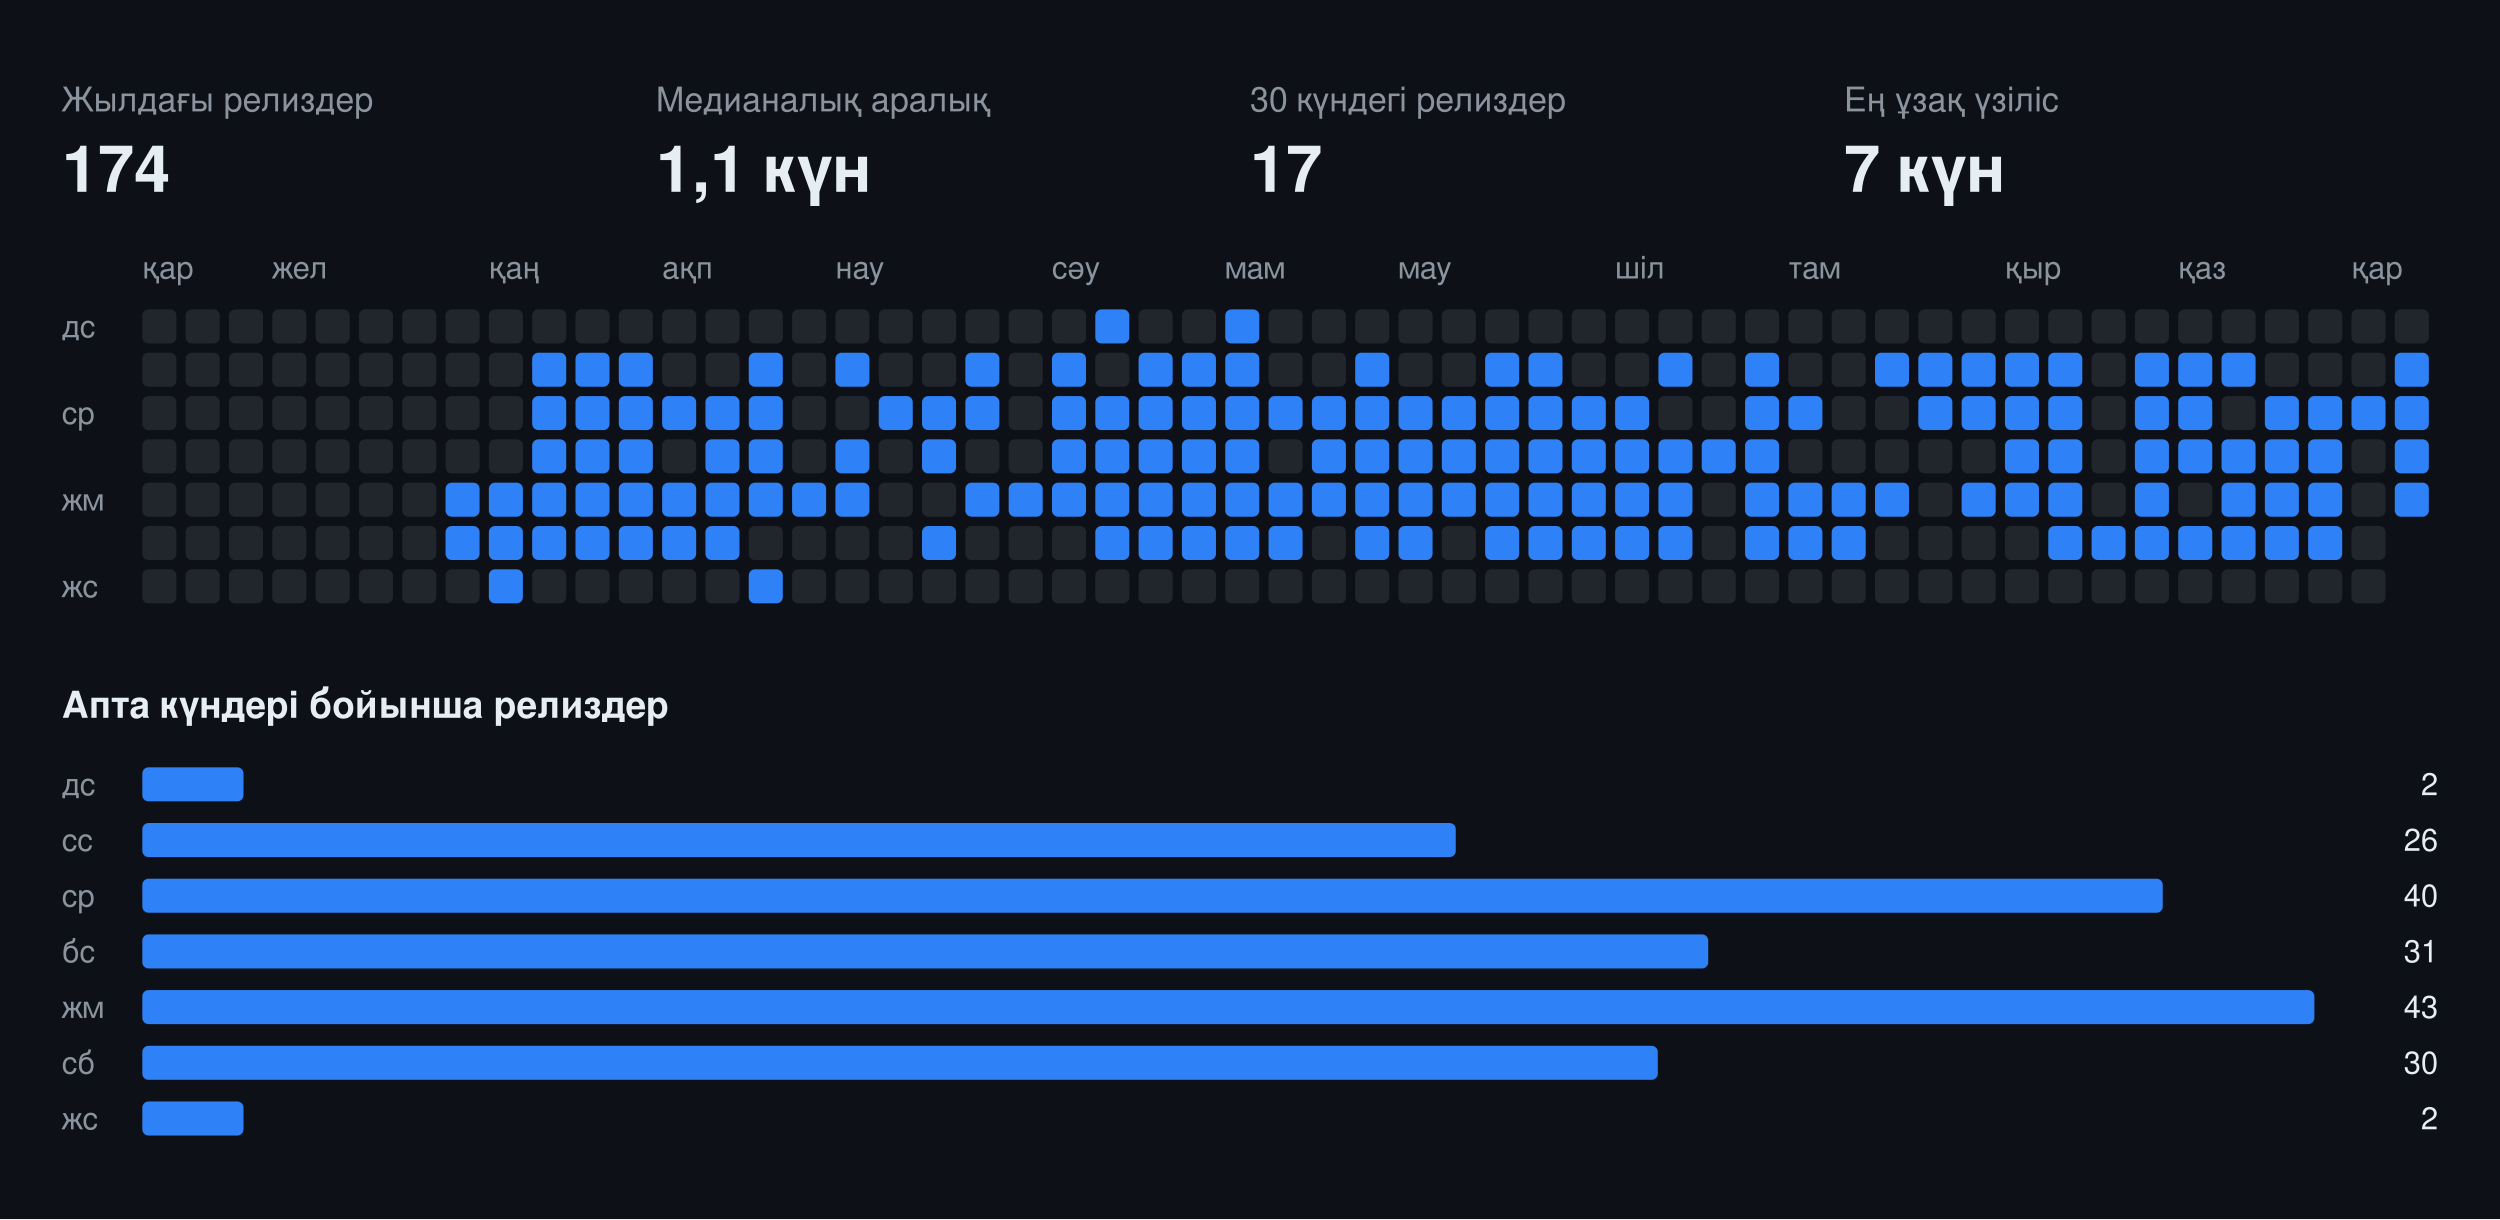
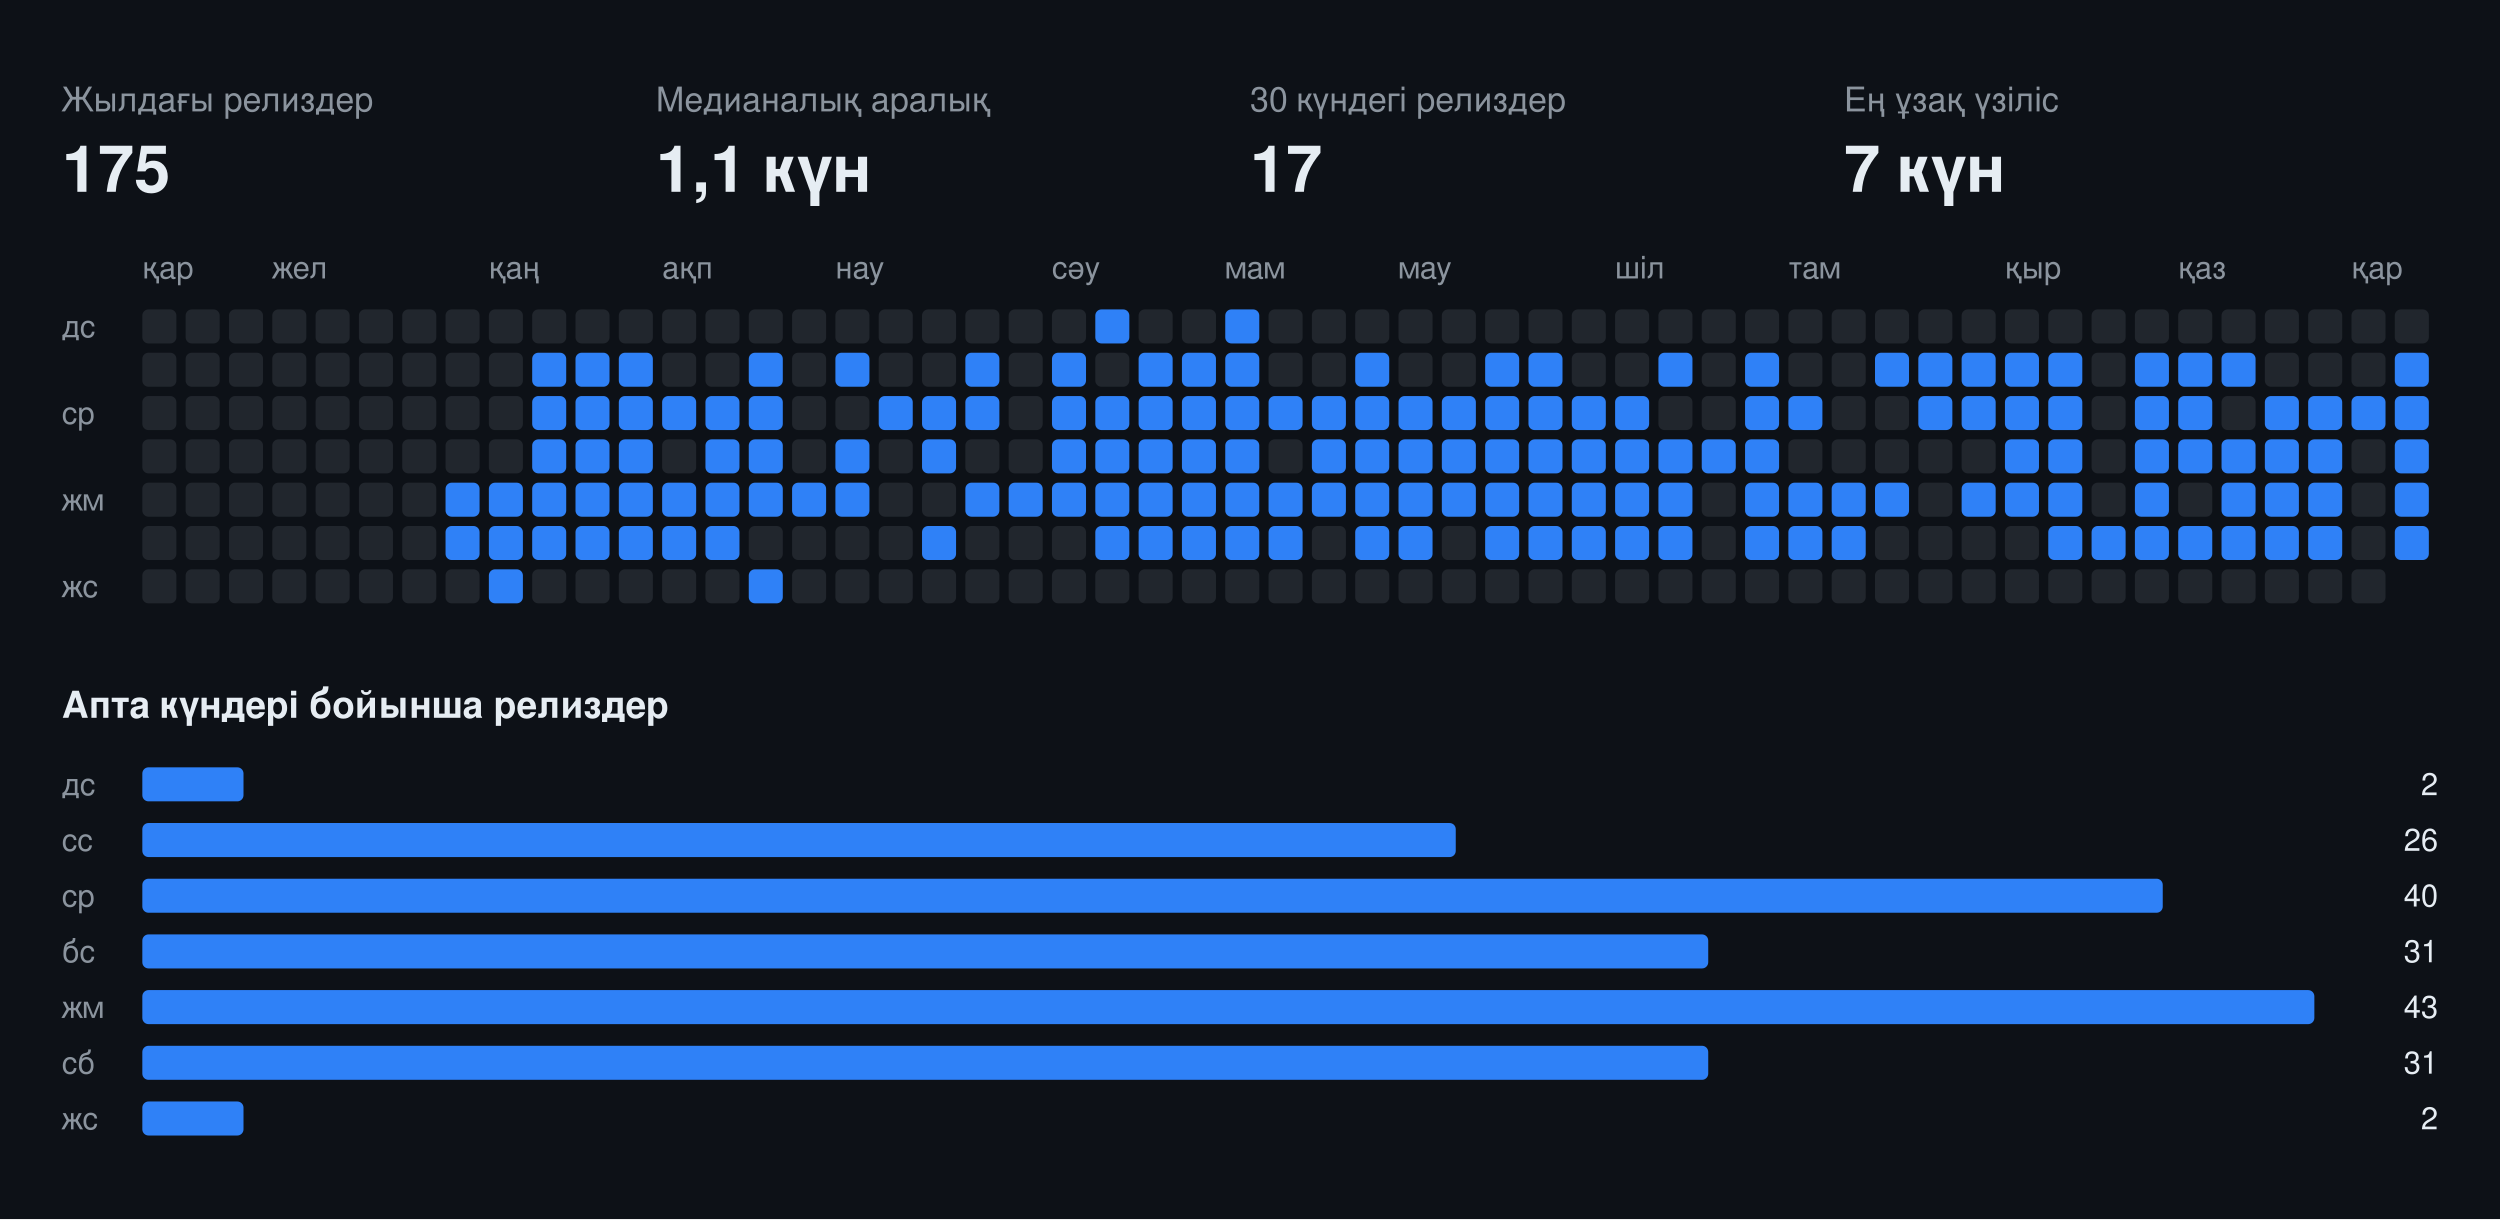
<svg xmlns="http://www.w3.org/2000/svg" width="808" height="394" viewBox="0 0 808 394" font-family="-apple-system,BlinkMacSystemFont,Segoe UI,Helvetica,Arial,sans-serif">
  <rect class="bg" width="808" height="394" fill="#0d1117" />
  <text x="20" y="36" fill="#8b949e" font-size="11">Жылдағы релиздер</text>
-   <text x="20" y="62" fill="#e6edf3" font-size="21" font-weight="700">174</text>
+   <text x="20" y="62" fill="#e6edf3" font-size="21" font-weight="700">175</text>
  <text x="212" y="36" fill="#8b949e" font-size="11">Медианалық аралық</text>
  <text x="212" y="62" fill="#e6edf3" font-size="21" font-weight="700">1,1 күн</text>
  <text x="404" y="36" fill="#8b949e" font-size="11">30 күндегі релиздер</text>
  <text x="404" y="62" fill="#e6edf3" font-size="21" font-weight="700">17</text>
  <text x="596" y="36" fill="#8b949e" font-size="11">Ең ұзақ үзіліс</text>
  <text x="596" y="62" fill="#e6edf3" font-size="21" font-weight="700">7 күн</text>
  <text x="46" y="90" fill="#8b949e" font-size="10">қар</text>
  <text x="88" y="90" fill="#8b949e" font-size="10">жел</text>
  <text x="158" y="90" fill="#8b949e" font-size="10">қаң</text>
  <text x="214" y="90" fill="#8b949e" font-size="10">ақп</text>
  <text x="270" y="90" fill="#8b949e" font-size="10">нау</text>
  <text x="340" y="90" fill="#8b949e" font-size="10">сәу</text>
  <text x="396" y="90" fill="#8b949e" font-size="10">мам</text>
  <text x="452" y="90" fill="#8b949e" font-size="10">мау</text>
  <text x="522" y="90" fill="#8b949e" font-size="10">шіл</text>
  <text x="578" y="90" fill="#8b949e" font-size="10">там</text>
  <text x="648" y="90" fill="#8b949e" font-size="10">қыр</text>
  <text x="704" y="90" fill="#8b949e" font-size="10">қаз</text>
  <text x="760" y="90" fill="#8b949e" font-size="10">қар</text>
  <text x="20" y="109" fill="#8b949e" font-size="10">дс</text>
  <text x="20" y="137" fill="#8b949e" font-size="10">ср</text>
  <text x="20" y="165" fill="#8b949e" font-size="10">жм</text>
  <text x="20" y="193" fill="#8b949e" font-size="10">жс</text>
  <rect class="off" x="46" y="100" width="11" height="11" rx="2" fill="#21262d" />
  <rect class="off" x="46" y="114" width="11" height="11" rx="2" fill="#21262d" />
  <rect class="off" x="46" y="128" width="11" height="11" rx="2" fill="#21262d" />
  <rect class="off" x="46" y="142" width="11" height="11" rx="2" fill="#21262d" />
  <rect class="off" x="46" y="156" width="11" height="11" rx="2" fill="#21262d" />
  <rect class="off" x="46" y="170" width="11" height="11" rx="2" fill="#21262d" />
  <rect class="off" x="46" y="184" width="11" height="11" rx="2" fill="#21262d" />
  <rect class="off" x="60" y="100" width="11" height="11" rx="2" fill="#21262d" />
  <rect class="off" x="60" y="114" width="11" height="11" rx="2" fill="#21262d" />
  <rect class="off" x="60" y="128" width="11" height="11" rx="2" fill="#21262d" />
  <rect class="off" x="60" y="142" width="11" height="11" rx="2" fill="#21262d" />
  <rect class="off" x="60" y="156" width="11" height="11" rx="2" fill="#21262d" />
  <rect class="off" x="60" y="170" width="11" height="11" rx="2" fill="#21262d" />
  <rect class="off" x="60" y="184" width="11" height="11" rx="2" fill="#21262d" />
  <rect class="off" x="74" y="100" width="11" height="11" rx="2" fill="#21262d" />
  <rect class="off" x="74" y="114" width="11" height="11" rx="2" fill="#21262d" />
  <rect class="off" x="74" y="128" width="11" height="11" rx="2" fill="#21262d" />
  <rect class="off" x="74" y="142" width="11" height="11" rx="2" fill="#21262d" />
  <rect class="off" x="74" y="156" width="11" height="11" rx="2" fill="#21262d" />
  <rect class="off" x="74" y="170" width="11" height="11" rx="2" fill="#21262d" />
  <rect class="off" x="74" y="184" width="11" height="11" rx="2" fill="#21262d" />
  <rect class="off" x="88" y="100" width="11" height="11" rx="2" fill="#21262d" />
  <rect class="off" x="88" y="114" width="11" height="11" rx="2" fill="#21262d" />
  <rect class="off" x="88" y="128" width="11" height="11" rx="2" fill="#21262d" />
  <rect class="off" x="88" y="142" width="11" height="11" rx="2" fill="#21262d" />
  <rect class="off" x="88" y="156" width="11" height="11" rx="2" fill="#21262d" />
  <rect class="off" x="88" y="170" width="11" height="11" rx="2" fill="#21262d" />
  <rect class="off" x="88" y="184" width="11" height="11" rx="2" fill="#21262d" />
  <rect class="off" x="102" y="100" width="11" height="11" rx="2" fill="#21262d" />
  <rect class="off" x="102" y="114" width="11" height="11" rx="2" fill="#21262d" />
  <rect class="off" x="102" y="128" width="11" height="11" rx="2" fill="#21262d" />
  <rect class="off" x="102" y="142" width="11" height="11" rx="2" fill="#21262d" />
  <rect class="off" x="102" y="156" width="11" height="11" rx="2" fill="#21262d" />
  <rect class="off" x="102" y="170" width="11" height="11" rx="2" fill="#21262d" />
  <rect class="off" x="102" y="184" width="11" height="11" rx="2" fill="#21262d" />
  <rect class="off" x="116" y="100" width="11" height="11" rx="2" fill="#21262d" />
  <rect class="off" x="116" y="114" width="11" height="11" rx="2" fill="#21262d" />
  <rect class="off" x="116" y="128" width="11" height="11" rx="2" fill="#21262d" />
  <rect class="off" x="116" y="142" width="11" height="11" rx="2" fill="#21262d" />
  <rect class="off" x="116" y="156" width="11" height="11" rx="2" fill="#21262d" />
  <rect class="off" x="116" y="170" width="11" height="11" rx="2" fill="#21262d" />
  <rect class="off" x="116" y="184" width="11" height="11" rx="2" fill="#21262d" />
  <rect class="off" x="130" y="100" width="11" height="11" rx="2" fill="#21262d" />
  <rect class="off" x="130" y="114" width="11" height="11" rx="2" fill="#21262d" />
  <rect class="off" x="130" y="128" width="11" height="11" rx="2" fill="#21262d" />
  <rect class="off" x="130" y="142" width="11" height="11" rx="2" fill="#21262d" />
  <rect class="off" x="130" y="156" width="11" height="11" rx="2" fill="#21262d" />
  <rect class="off" x="130" y="170" width="11" height="11" rx="2" fill="#21262d" />
  <rect class="off" x="130" y="184" width="11" height="11" rx="2" fill="#21262d" />
  <rect class="off" x="144" y="100" width="11" height="11" rx="2" fill="#21262d" />
  <rect class="off" x="144" y="114" width="11" height="11" rx="2" fill="#21262d" />
  <rect class="off" x="144" y="128" width="11" height="11" rx="2" fill="#21262d" />
  <rect class="off" x="144" y="142" width="11" height="11" rx="2" fill="#21262d" />
  <rect class="on" x="144" y="156" width="11" height="11" rx="2" fill="#2f81f7" />
  <rect class="on" x="144" y="170" width="11" height="11" rx="2" fill="#2f81f7" />
  <rect class="off" x="144" y="184" width="11" height="11" rx="2" fill="#21262d" />
  <rect class="off" x="158" y="100" width="11" height="11" rx="2" fill="#21262d" />
  <rect class="off" x="158" y="114" width="11" height="11" rx="2" fill="#21262d" />
  <rect class="off" x="158" y="128" width="11" height="11" rx="2" fill="#21262d" />
  <rect class="off" x="158" y="142" width="11" height="11" rx="2" fill="#21262d" />
  <rect class="on" x="158" y="156" width="11" height="11" rx="2" fill="#2f81f7" />
  <rect class="on" x="158" y="170" width="11" height="11" rx="2" fill="#2f81f7" />
  <rect class="on" x="158" y="184" width="11" height="11" rx="2" fill="#2f81f7" />
  <rect class="off" x="172" y="100" width="11" height="11" rx="2" fill="#21262d" />
  <rect class="on" x="172" y="114" width="11" height="11" rx="2" fill="#2f81f7" />
  <rect class="on" x="172" y="128" width="11" height="11" rx="2" fill="#2f81f7" />
  <rect class="on" x="172" y="142" width="11" height="11" rx="2" fill="#2f81f7" />
  <rect class="on" x="172" y="156" width="11" height="11" rx="2" fill="#2f81f7" />
  <rect class="on" x="172" y="170" width="11" height="11" rx="2" fill="#2f81f7" />
  <rect class="off" x="172" y="184" width="11" height="11" rx="2" fill="#21262d" />
  <rect class="off" x="186" y="100" width="11" height="11" rx="2" fill="#21262d" />
  <rect class="on" x="186" y="114" width="11" height="11" rx="2" fill="#2f81f7" />
  <rect class="on" x="186" y="128" width="11" height="11" rx="2" fill="#2f81f7" />
  <rect class="on" x="186" y="142" width="11" height="11" rx="2" fill="#2f81f7" />
  <rect class="on" x="186" y="156" width="11" height="11" rx="2" fill="#2f81f7" />
  <rect class="on" x="186" y="170" width="11" height="11" rx="2" fill="#2f81f7" />
  <rect class="off" x="186" y="184" width="11" height="11" rx="2" fill="#21262d" />
  <rect class="off" x="200" y="100" width="11" height="11" rx="2" fill="#21262d" />
  <rect class="on" x="200" y="114" width="11" height="11" rx="2" fill="#2f81f7" />
  <rect class="on" x="200" y="128" width="11" height="11" rx="2" fill="#2f81f7" />
  <rect class="on" x="200" y="142" width="11" height="11" rx="2" fill="#2f81f7" />
  <rect class="on" x="200" y="156" width="11" height="11" rx="2" fill="#2f81f7" />
  <rect class="on" x="200" y="170" width="11" height="11" rx="2" fill="#2f81f7" />
  <rect class="off" x="200" y="184" width="11" height="11" rx="2" fill="#21262d" />
  <rect class="off" x="214" y="100" width="11" height="11" rx="2" fill="#21262d" />
  <rect class="off" x="214" y="114" width="11" height="11" rx="2" fill="#21262d" />
  <rect class="on" x="214" y="128" width="11" height="11" rx="2" fill="#2f81f7" />
  <rect class="off" x="214" y="142" width="11" height="11" rx="2" fill="#21262d" />
  <rect class="on" x="214" y="156" width="11" height="11" rx="2" fill="#2f81f7" />
  <rect class="on" x="214" y="170" width="11" height="11" rx="2" fill="#2f81f7" />
  <rect class="off" x="214" y="184" width="11" height="11" rx="2" fill="#21262d" />
  <rect class="off" x="228" y="100" width="11" height="11" rx="2" fill="#21262d" />
  <rect class="off" x="228" y="114" width="11" height="11" rx="2" fill="#21262d" />
  <rect class="on" x="228" y="128" width="11" height="11" rx="2" fill="#2f81f7" />
  <rect class="on" x="228" y="142" width="11" height="11" rx="2" fill="#2f81f7" />
  <rect class="on" x="228" y="156" width="11" height="11" rx="2" fill="#2f81f7" />
  <rect class="on" x="228" y="170" width="11" height="11" rx="2" fill="#2f81f7" />
  <rect class="off" x="228" y="184" width="11" height="11" rx="2" fill="#21262d" />
  <rect class="off" x="242" y="100" width="11" height="11" rx="2" fill="#21262d" />
  <rect class="on" x="242" y="114" width="11" height="11" rx="2" fill="#2f81f7" />
  <rect class="on" x="242" y="128" width="11" height="11" rx="2" fill="#2f81f7" />
  <rect class="on" x="242" y="142" width="11" height="11" rx="2" fill="#2f81f7" />
  <rect class="on" x="242" y="156" width="11" height="11" rx="2" fill="#2f81f7" />
  <rect class="off" x="242" y="170" width="11" height="11" rx="2" fill="#21262d" />
  <rect class="on" x="242" y="184" width="11" height="11" rx="2" fill="#2f81f7" />
  <rect class="off" x="256" y="100" width="11" height="11" rx="2" fill="#21262d" />
  <rect class="off" x="256" y="114" width="11" height="11" rx="2" fill="#21262d" />
  <rect class="off" x="256" y="128" width="11" height="11" rx="2" fill="#21262d" />
  <rect class="off" x="256" y="142" width="11" height="11" rx="2" fill="#21262d" />
  <rect class="on" x="256" y="156" width="11" height="11" rx="2" fill="#2f81f7" />
  <rect class="off" x="256" y="170" width="11" height="11" rx="2" fill="#21262d" />
  <rect class="off" x="256" y="184" width="11" height="11" rx="2" fill="#21262d" />
  <rect class="off" x="270" y="100" width="11" height="11" rx="2" fill="#21262d" />
  <rect class="on" x="270" y="114" width="11" height="11" rx="2" fill="#2f81f7" />
  <rect class="off" x="270" y="128" width="11" height="11" rx="2" fill="#21262d" />
  <rect class="on" x="270" y="142" width="11" height="11" rx="2" fill="#2f81f7" />
  <rect class="on" x="270" y="156" width="11" height="11" rx="2" fill="#2f81f7" />
  <rect class="off" x="270" y="170" width="11" height="11" rx="2" fill="#21262d" />
  <rect class="off" x="270" y="184" width="11" height="11" rx="2" fill="#21262d" />
  <rect class="off" x="284" y="100" width="11" height="11" rx="2" fill="#21262d" />
  <rect class="off" x="284" y="114" width="11" height="11" rx="2" fill="#21262d" />
  <rect class="on" x="284" y="128" width="11" height="11" rx="2" fill="#2f81f7" />
  <rect class="off" x="284" y="142" width="11" height="11" rx="2" fill="#21262d" />
  <rect class="off" x="284" y="156" width="11" height="11" rx="2" fill="#21262d" />
  <rect class="off" x="284" y="170" width="11" height="11" rx="2" fill="#21262d" />
  <rect class="off" x="284" y="184" width="11" height="11" rx="2" fill="#21262d" />
  <rect class="off" x="298" y="100" width="11" height="11" rx="2" fill="#21262d" />
  <rect class="off" x="298" y="114" width="11" height="11" rx="2" fill="#21262d" />
  <rect class="on" x="298" y="128" width="11" height="11" rx="2" fill="#2f81f7" />
  <rect class="on" x="298" y="142" width="11" height="11" rx="2" fill="#2f81f7" />
  <rect class="off" x="298" y="156" width="11" height="11" rx="2" fill="#21262d" />
  <rect class="on" x="298" y="170" width="11" height="11" rx="2" fill="#2f81f7" />
  <rect class="off" x="298" y="184" width="11" height="11" rx="2" fill="#21262d" />
  <rect class="off" x="312" y="100" width="11" height="11" rx="2" fill="#21262d" />
  <rect class="on" x="312" y="114" width="11" height="11" rx="2" fill="#2f81f7" />
  <rect class="on" x="312" y="128" width="11" height="11" rx="2" fill="#2f81f7" />
  <rect class="off" x="312" y="142" width="11" height="11" rx="2" fill="#21262d" />
  <rect class="on" x="312" y="156" width="11" height="11" rx="2" fill="#2f81f7" />
  <rect class="off" x="312" y="170" width="11" height="11" rx="2" fill="#21262d" />
  <rect class="off" x="312" y="184" width="11" height="11" rx="2" fill="#21262d" />
  <rect class="off" x="326" y="100" width="11" height="11" rx="2" fill="#21262d" />
  <rect class="off" x="326" y="114" width="11" height="11" rx="2" fill="#21262d" />
  <rect class="off" x="326" y="128" width="11" height="11" rx="2" fill="#21262d" />
  <rect class="off" x="326" y="142" width="11" height="11" rx="2" fill="#21262d" />
  <rect class="on" x="326" y="156" width="11" height="11" rx="2" fill="#2f81f7" />
  <rect class="off" x="326" y="170" width="11" height="11" rx="2" fill="#21262d" />
  <rect class="off" x="326" y="184" width="11" height="11" rx="2" fill="#21262d" />
  <rect class="off" x="340" y="100" width="11" height="11" rx="2" fill="#21262d" />
  <rect class="on" x="340" y="114" width="11" height="11" rx="2" fill="#2f81f7" />
  <rect class="on" x="340" y="128" width="11" height="11" rx="2" fill="#2f81f7" />
  <rect class="on" x="340" y="142" width="11" height="11" rx="2" fill="#2f81f7" />
  <rect class="on" x="340" y="156" width="11" height="11" rx="2" fill="#2f81f7" />
  <rect class="off" x="340" y="170" width="11" height="11" rx="2" fill="#21262d" />
  <rect class="off" x="340" y="184" width="11" height="11" rx="2" fill="#21262d" />
  <rect class="on" x="354" y="100" width="11" height="11" rx="2" fill="#2f81f7" />
  <rect class="off" x="354" y="114" width="11" height="11" rx="2" fill="#21262d" />
  <rect class="on" x="354" y="128" width="11" height="11" rx="2" fill="#2f81f7" />
  <rect class="on" x="354" y="142" width="11" height="11" rx="2" fill="#2f81f7" />
  <rect class="on" x="354" y="156" width="11" height="11" rx="2" fill="#2f81f7" />
  <rect class="on" x="354" y="170" width="11" height="11" rx="2" fill="#2f81f7" />
  <rect class="off" x="354" y="184" width="11" height="11" rx="2" fill="#21262d" />
  <rect class="off" x="368" y="100" width="11" height="11" rx="2" fill="#21262d" />
  <rect class="on" x="368" y="114" width="11" height="11" rx="2" fill="#2f81f7" />
  <rect class="on" x="368" y="128" width="11" height="11" rx="2" fill="#2f81f7" />
  <rect class="on" x="368" y="142" width="11" height="11" rx="2" fill="#2f81f7" />
  <rect class="on" x="368" y="156" width="11" height="11" rx="2" fill="#2f81f7" />
  <rect class="on" x="368" y="170" width="11" height="11" rx="2" fill="#2f81f7" />
  <rect class="off" x="368" y="184" width="11" height="11" rx="2" fill="#21262d" />
  <rect class="off" x="382" y="100" width="11" height="11" rx="2" fill="#21262d" />
  <rect class="on" x="382" y="114" width="11" height="11" rx="2" fill="#2f81f7" />
  <rect class="on" x="382" y="128" width="11" height="11" rx="2" fill="#2f81f7" />
  <rect class="on" x="382" y="142" width="11" height="11" rx="2" fill="#2f81f7" />
  <rect class="on" x="382" y="156" width="11" height="11" rx="2" fill="#2f81f7" />
  <rect class="on" x="382" y="170" width="11" height="11" rx="2" fill="#2f81f7" />
  <rect class="off" x="382" y="184" width="11" height="11" rx="2" fill="#21262d" />
  <rect class="on" x="396" y="100" width="11" height="11" rx="2" fill="#2f81f7" />
  <rect class="on" x="396" y="114" width="11" height="11" rx="2" fill="#2f81f7" />
  <rect class="on" x="396" y="128" width="11" height="11" rx="2" fill="#2f81f7" />
  <rect class="on" x="396" y="142" width="11" height="11" rx="2" fill="#2f81f7" />
  <rect class="on" x="396" y="156" width="11" height="11" rx="2" fill="#2f81f7" />
  <rect class="on" x="396" y="170" width="11" height="11" rx="2" fill="#2f81f7" />
  <rect class="off" x="396" y="184" width="11" height="11" rx="2" fill="#21262d" />
  <rect class="off" x="410" y="100" width="11" height="11" rx="2" fill="#21262d" />
  <rect class="off" x="410" y="114" width="11" height="11" rx="2" fill="#21262d" />
  <rect class="on" x="410" y="128" width="11" height="11" rx="2" fill="#2f81f7" />
  <rect class="off" x="410" y="142" width="11" height="11" rx="2" fill="#21262d" />
  <rect class="on" x="410" y="156" width="11" height="11" rx="2" fill="#2f81f7" />
  <rect class="on" x="410" y="170" width="11" height="11" rx="2" fill="#2f81f7" />
  <rect class="off" x="410" y="184" width="11" height="11" rx="2" fill="#21262d" />
  <rect class="off" x="424" y="100" width="11" height="11" rx="2" fill="#21262d" />
  <rect class="off" x="424" y="114" width="11" height="11" rx="2" fill="#21262d" />
  <rect class="on" x="424" y="128" width="11" height="11" rx="2" fill="#2f81f7" />
  <rect class="on" x="424" y="142" width="11" height="11" rx="2" fill="#2f81f7" />
  <rect class="on" x="424" y="156" width="11" height="11" rx="2" fill="#2f81f7" />
  <rect class="off" x="424" y="170" width="11" height="11" rx="2" fill="#21262d" />
  <rect class="off" x="424" y="184" width="11" height="11" rx="2" fill="#21262d" />
  <rect class="off" x="438" y="100" width="11" height="11" rx="2" fill="#21262d" />
  <rect class="on" x="438" y="114" width="11" height="11" rx="2" fill="#2f81f7" />
  <rect class="on" x="438" y="128" width="11" height="11" rx="2" fill="#2f81f7" />
  <rect class="on" x="438" y="142" width="11" height="11" rx="2" fill="#2f81f7" />
  <rect class="on" x="438" y="156" width="11" height="11" rx="2" fill="#2f81f7" />
  <rect class="on" x="438" y="170" width="11" height="11" rx="2" fill="#2f81f7" />
  <rect class="off" x="438" y="184" width="11" height="11" rx="2" fill="#21262d" />
  <rect class="off" x="452" y="100" width="11" height="11" rx="2" fill="#21262d" />
  <rect class="off" x="452" y="114" width="11" height="11" rx="2" fill="#21262d" />
  <rect class="on" x="452" y="128" width="11" height="11" rx="2" fill="#2f81f7" />
  <rect class="on" x="452" y="142" width="11" height="11" rx="2" fill="#2f81f7" />
  <rect class="on" x="452" y="156" width="11" height="11" rx="2" fill="#2f81f7" />
  <rect class="on" x="452" y="170" width="11" height="11" rx="2" fill="#2f81f7" />
  <rect class="off" x="452" y="184" width="11" height="11" rx="2" fill="#21262d" />
  <rect class="off" x="466" y="100" width="11" height="11" rx="2" fill="#21262d" />
  <rect class="off" x="466" y="114" width="11" height="11" rx="2" fill="#21262d" />
  <rect class="on" x="466" y="128" width="11" height="11" rx="2" fill="#2f81f7" />
  <rect class="on" x="466" y="142" width="11" height="11" rx="2" fill="#2f81f7" />
  <rect class="on" x="466" y="156" width="11" height="11" rx="2" fill="#2f81f7" />
  <rect class="off" x="466" y="170" width="11" height="11" rx="2" fill="#21262d" />
  <rect class="off" x="466" y="184" width="11" height="11" rx="2" fill="#21262d" />
  <rect class="off" x="480" y="100" width="11" height="11" rx="2" fill="#21262d" />
  <rect class="on" x="480" y="114" width="11" height="11" rx="2" fill="#2f81f7" />
  <rect class="on" x="480" y="128" width="11" height="11" rx="2" fill="#2f81f7" />
  <rect class="on" x="480" y="142" width="11" height="11" rx="2" fill="#2f81f7" />
  <rect class="on" x="480" y="156" width="11" height="11" rx="2" fill="#2f81f7" />
  <rect class="on" x="480" y="170" width="11" height="11" rx="2" fill="#2f81f7" />
  <rect class="off" x="480" y="184" width="11" height="11" rx="2" fill="#21262d" />
  <rect class="off" x="494" y="100" width="11" height="11" rx="2" fill="#21262d" />
  <rect class="on" x="494" y="114" width="11" height="11" rx="2" fill="#2f81f7" />
  <rect class="on" x="494" y="128" width="11" height="11" rx="2" fill="#2f81f7" />
  <rect class="on" x="494" y="142" width="11" height="11" rx="2" fill="#2f81f7" />
  <rect class="on" x="494" y="156" width="11" height="11" rx="2" fill="#2f81f7" />
  <rect class="on" x="494" y="170" width="11" height="11" rx="2" fill="#2f81f7" />
  <rect class="off" x="494" y="184" width="11" height="11" rx="2" fill="#21262d" />
  <rect class="off" x="508" y="100" width="11" height="11" rx="2" fill="#21262d" />
  <rect class="off" x="508" y="114" width="11" height="11" rx="2" fill="#21262d" />
  <rect class="on" x="508" y="128" width="11" height="11" rx="2" fill="#2f81f7" />
  <rect class="on" x="508" y="142" width="11" height="11" rx="2" fill="#2f81f7" />
  <rect class="on" x="508" y="156" width="11" height="11" rx="2" fill="#2f81f7" />
  <rect class="on" x="508" y="170" width="11" height="11" rx="2" fill="#2f81f7" />
  <rect class="off" x="508" y="184" width="11" height="11" rx="2" fill="#21262d" />
  <rect class="off" x="522" y="100" width="11" height="11" rx="2" fill="#21262d" />
  <rect class="off" x="522" y="114" width="11" height="11" rx="2" fill="#21262d" />
  <rect class="on" x="522" y="128" width="11" height="11" rx="2" fill="#2f81f7" />
  <rect class="on" x="522" y="142" width="11" height="11" rx="2" fill="#2f81f7" />
  <rect class="on" x="522" y="156" width="11" height="11" rx="2" fill="#2f81f7" />
  <rect class="on" x="522" y="170" width="11" height="11" rx="2" fill="#2f81f7" />
  <rect class="off" x="522" y="184" width="11" height="11" rx="2" fill="#21262d" />
  <rect class="off" x="536" y="100" width="11" height="11" rx="2" fill="#21262d" />
  <rect class="on" x="536" y="114" width="11" height="11" rx="2" fill="#2f81f7" />
  <rect class="off" x="536" y="128" width="11" height="11" rx="2" fill="#21262d" />
  <rect class="on" x="536" y="142" width="11" height="11" rx="2" fill="#2f81f7" />
  <rect class="on" x="536" y="156" width="11" height="11" rx="2" fill="#2f81f7" />
  <rect class="on" x="536" y="170" width="11" height="11" rx="2" fill="#2f81f7" />
  <rect class="off" x="536" y="184" width="11" height="11" rx="2" fill="#21262d" />
  <rect class="off" x="550" y="100" width="11" height="11" rx="2" fill="#21262d" />
  <rect class="off" x="550" y="114" width="11" height="11" rx="2" fill="#21262d" />
  <rect class="off" x="550" y="128" width="11" height="11" rx="2" fill="#21262d" />
  <rect class="on" x="550" y="142" width="11" height="11" rx="2" fill="#2f81f7" />
  <rect class="off" x="550" y="156" width="11" height="11" rx="2" fill="#21262d" />
  <rect class="off" x="550" y="170" width="11" height="11" rx="2" fill="#21262d" />
  <rect class="off" x="550" y="184" width="11" height="11" rx="2" fill="#21262d" />
  <rect class="off" x="564" y="100" width="11" height="11" rx="2" fill="#21262d" />
  <rect class="on" x="564" y="114" width="11" height="11" rx="2" fill="#2f81f7" />
  <rect class="on" x="564" y="128" width="11" height="11" rx="2" fill="#2f81f7" />
  <rect class="on" x="564" y="142" width="11" height="11" rx="2" fill="#2f81f7" />
  <rect class="on" x="564" y="156" width="11" height="11" rx="2" fill="#2f81f7" />
  <rect class="on" x="564" y="170" width="11" height="11" rx="2" fill="#2f81f7" />
  <rect class="off" x="564" y="184" width="11" height="11" rx="2" fill="#21262d" />
  <rect class="off" x="578" y="100" width="11" height="11" rx="2" fill="#21262d" />
  <rect class="off" x="578" y="114" width="11" height="11" rx="2" fill="#21262d" />
  <rect class="on" x="578" y="128" width="11" height="11" rx="2" fill="#2f81f7" />
  <rect class="off" x="578" y="142" width="11" height="11" rx="2" fill="#21262d" />
  <rect class="on" x="578" y="156" width="11" height="11" rx="2" fill="#2f81f7" />
  <rect class="on" x="578" y="170" width="11" height="11" rx="2" fill="#2f81f7" />
  <rect class="off" x="578" y="184" width="11" height="11" rx="2" fill="#21262d" />
  <rect class="off" x="592" y="100" width="11" height="11" rx="2" fill="#21262d" />
  <rect class="off" x="592" y="114" width="11" height="11" rx="2" fill="#21262d" />
  <rect class="off" x="592" y="128" width="11" height="11" rx="2" fill="#21262d" />
  <rect class="off" x="592" y="142" width="11" height="11" rx="2" fill="#21262d" />
  <rect class="on" x="592" y="156" width="11" height="11" rx="2" fill="#2f81f7" />
  <rect class="on" x="592" y="170" width="11" height="11" rx="2" fill="#2f81f7" />
  <rect class="off" x="592" y="184" width="11" height="11" rx="2" fill="#21262d" />
  <rect class="off" x="606" y="100" width="11" height="11" rx="2" fill="#21262d" />
  <rect class="on" x="606" y="114" width="11" height="11" rx="2" fill="#2f81f7" />
  <rect class="off" x="606" y="128" width="11" height="11" rx="2" fill="#21262d" />
  <rect class="off" x="606" y="142" width="11" height="11" rx="2" fill="#21262d" />
  <rect class="on" x="606" y="156" width="11" height="11" rx="2" fill="#2f81f7" />
  <rect class="off" x="606" y="170" width="11" height="11" rx="2" fill="#21262d" />
  <rect class="off" x="606" y="184" width="11" height="11" rx="2" fill="#21262d" />
  <rect class="off" x="620" y="100" width="11" height="11" rx="2" fill="#21262d" />
  <rect class="on" x="620" y="114" width="11" height="11" rx="2" fill="#2f81f7" />
  <rect class="on" x="620" y="128" width="11" height="11" rx="2" fill="#2f81f7" />
  <rect class="off" x="620" y="142" width="11" height="11" rx="2" fill="#21262d" />
  <rect class="off" x="620" y="156" width="11" height="11" rx="2" fill="#21262d" />
  <rect class="off" x="620" y="170" width="11" height="11" rx="2" fill="#21262d" />
  <rect class="off" x="620" y="184" width="11" height="11" rx="2" fill="#21262d" />
  <rect class="off" x="634" y="100" width="11" height="11" rx="2" fill="#21262d" />
  <rect class="on" x="634" y="114" width="11" height="11" rx="2" fill="#2f81f7" />
  <rect class="on" x="634" y="128" width="11" height="11" rx="2" fill="#2f81f7" />
  <rect class="off" x="634" y="142" width="11" height="11" rx="2" fill="#21262d" />
  <rect class="on" x="634" y="156" width="11" height="11" rx="2" fill="#2f81f7" />
  <rect class="off" x="634" y="170" width="11" height="11" rx="2" fill="#21262d" />
  <rect class="off" x="634" y="184" width="11" height="11" rx="2" fill="#21262d" />
  <rect class="off" x="648" y="100" width="11" height="11" rx="2" fill="#21262d" />
  <rect class="on" x="648" y="114" width="11" height="11" rx="2" fill="#2f81f7" />
  <rect class="on" x="648" y="128" width="11" height="11" rx="2" fill="#2f81f7" />
  <rect class="on" x="648" y="142" width="11" height="11" rx="2" fill="#2f81f7" />
  <rect class="on" x="648" y="156" width="11" height="11" rx="2" fill="#2f81f7" />
  <rect class="off" x="648" y="170" width="11" height="11" rx="2" fill="#21262d" />
  <rect class="off" x="648" y="184" width="11" height="11" rx="2" fill="#21262d" />
  <rect class="off" x="662" y="100" width="11" height="11" rx="2" fill="#21262d" />
  <rect class="on" x="662" y="114" width="11" height="11" rx="2" fill="#2f81f7" />
  <rect class="on" x="662" y="128" width="11" height="11" rx="2" fill="#2f81f7" />
  <rect class="on" x="662" y="142" width="11" height="11" rx="2" fill="#2f81f7" />
  <rect class="on" x="662" y="156" width="11" height="11" rx="2" fill="#2f81f7" />
  <rect class="on" x="662" y="170" width="11" height="11" rx="2" fill="#2f81f7" />
  <rect class="off" x="662" y="184" width="11" height="11" rx="2" fill="#21262d" />
  <rect class="off" x="676" y="100" width="11" height="11" rx="2" fill="#21262d" />
  <rect class="off" x="676" y="114" width="11" height="11" rx="2" fill="#21262d" />
  <rect class="off" x="676" y="128" width="11" height="11" rx="2" fill="#21262d" />
  <rect class="off" x="676" y="142" width="11" height="11" rx="2" fill="#21262d" />
  <rect class="off" x="676" y="156" width="11" height="11" rx="2" fill="#21262d" />
  <rect class="on" x="676" y="170" width="11" height="11" rx="2" fill="#2f81f7" />
  <rect class="off" x="676" y="184" width="11" height="11" rx="2" fill="#21262d" />
  <rect class="off" x="690" y="100" width="11" height="11" rx="2" fill="#21262d" />
  <rect class="on" x="690" y="114" width="11" height="11" rx="2" fill="#2f81f7" />
  <rect class="on" x="690" y="128" width="11" height="11" rx="2" fill="#2f81f7" />
  <rect class="on" x="690" y="142" width="11" height="11" rx="2" fill="#2f81f7" />
  <rect class="on" x="690" y="156" width="11" height="11" rx="2" fill="#2f81f7" />
  <rect class="on" x="690" y="170" width="11" height="11" rx="2" fill="#2f81f7" />
  <rect class="off" x="690" y="184" width="11" height="11" rx="2" fill="#21262d" />
  <rect class="off" x="704" y="100" width="11" height="11" rx="2" fill="#21262d" />
  <rect class="on" x="704" y="114" width="11" height="11" rx="2" fill="#2f81f7" />
  <rect class="on" x="704" y="128" width="11" height="11" rx="2" fill="#2f81f7" />
  <rect class="on" x="704" y="142" width="11" height="11" rx="2" fill="#2f81f7" />
  <rect class="off" x="704" y="156" width="11" height="11" rx="2" fill="#21262d" />
  <rect class="on" x="704" y="170" width="11" height="11" rx="2" fill="#2f81f7" />
  <rect class="off" x="704" y="184" width="11" height="11" rx="2" fill="#21262d" />
  <rect class="off" x="718" y="100" width="11" height="11" rx="2" fill="#21262d" />
  <rect class="on" x="718" y="114" width="11" height="11" rx="2" fill="#2f81f7" />
  <rect class="off" x="718" y="128" width="11" height="11" rx="2" fill="#21262d" />
  <rect class="on" x="718" y="142" width="11" height="11" rx="2" fill="#2f81f7" />
  <rect class="on" x="718" y="156" width="11" height="11" rx="2" fill="#2f81f7" />
  <rect class="on" x="718" y="170" width="11" height="11" rx="2" fill="#2f81f7" />
  <rect class="off" x="718" y="184" width="11" height="11" rx="2" fill="#21262d" />
  <rect class="off" x="732" y="100" width="11" height="11" rx="2" fill="#21262d" />
  <rect class="off" x="732" y="114" width="11" height="11" rx="2" fill="#21262d" />
  <rect class="on" x="732" y="128" width="11" height="11" rx="2" fill="#2f81f7" />
  <rect class="on" x="732" y="142" width="11" height="11" rx="2" fill="#2f81f7" />
  <rect class="on" x="732" y="156" width="11" height="11" rx="2" fill="#2f81f7" />
  <rect class="on" x="732" y="170" width="11" height="11" rx="2" fill="#2f81f7" />
  <rect class="off" x="732" y="184" width="11" height="11" rx="2" fill="#21262d" />
  <rect class="off" x="746" y="100" width="11" height="11" rx="2" fill="#21262d" />
  <rect class="off" x="746" y="114" width="11" height="11" rx="2" fill="#21262d" />
  <rect class="on" x="746" y="128" width="11" height="11" rx="2" fill="#2f81f7" />
  <rect class="on" x="746" y="142" width="11" height="11" rx="2" fill="#2f81f7" />
  <rect class="on" x="746" y="156" width="11" height="11" rx="2" fill="#2f81f7" />
  <rect class="on" x="746" y="170" width="11" height="11" rx="2" fill="#2f81f7" />
  <rect class="off" x="746" y="184" width="11" height="11" rx="2" fill="#21262d" />
  <rect class="off" x="760" y="100" width="11" height="11" rx="2" fill="#21262d" />
  <rect class="off" x="760" y="114" width="11" height="11" rx="2" fill="#21262d" />
  <rect class="on" x="760" y="128" width="11" height="11" rx="2" fill="#2f81f7" />
  <rect class="off" x="760" y="142" width="11" height="11" rx="2" fill="#21262d" />
  <rect class="off" x="760" y="156" width="11" height="11" rx="2" fill="#21262d" />
  <rect class="off" x="760" y="170" width="11" height="11" rx="2" fill="#21262d" />
  <rect class="off" x="760" y="184" width="11" height="11" rx="2" fill="#21262d" />
  <rect class="off" x="774" y="100" width="11" height="11" rx="2" fill="#21262d" />
  <rect class="on" x="774" y="114" width="11" height="11" rx="2" fill="#2f81f7" />
  <rect class="on" x="774" y="128" width="11" height="11" rx="2" fill="#2f81f7" />
  <rect class="on" x="774" y="142" width="11" height="11" rx="2" fill="#2f81f7" />
  <rect class="on" x="774" y="156" width="11" height="11" rx="2" fill="#2f81f7" />
+   <rect class="on" x="774" y="170" width="11" height="11" rx="2" fill="#2f81f7" />
  <text x="20" y="232" fill="#e6edf3" font-size="12" font-weight="600">Апта күндері бойынша релиздер</text>
  <text x="20" y="257" fill="#8b949e" font-size="10">дс</text>
  <rect x="46" y="248" width="32.7" height="11" rx="2" fill="#2f81f7" />
  <text x="788" y="257" fill="#e6edf3" font-size="10" text-anchor="end">2</text>
  <text x="20" y="275" fill="#8b949e" font-size="10">сс</text>
  <rect x="46" y="266" width="424.5" height="11" rx="2" fill="#2f81f7" />
  <text x="788" y="275" fill="#e6edf3" font-size="10" text-anchor="end">26</text>
  <text x="20" y="293" fill="#8b949e" font-size="10">ср</text>
  <rect x="46" y="284" width="653.0" height="11" rx="2" fill="#2f81f7" />
  <text x="788" y="293" fill="#e6edf3" font-size="10" text-anchor="end">40</text>
  <text x="20" y="311" fill="#8b949e" font-size="10">бс</text>
  <rect x="46" y="302" width="506.1" height="11" rx="2" fill="#2f81f7" />
  <text x="788" y="311" fill="#e6edf3" font-size="10" text-anchor="end">31</text>
  <text x="20" y="329" fill="#8b949e" font-size="10">жм</text>
  <rect x="46" y="320" width="702.0" height="11" rx="2" fill="#2f81f7" />
  <text x="788" y="329" fill="#e6edf3" font-size="10" text-anchor="end">43</text>
  <text x="20" y="347" fill="#8b949e" font-size="10">сб</text>
-   <rect x="46" y="338" width="489.8" height="11" rx="2" fill="#2f81f7" />
-   <text x="788" y="347" fill="#e6edf3" font-size="10" text-anchor="end">30</text>
+   <rect x="46" y="338" width="506.1" height="11" rx="2" fill="#2f81f7" />
+   <text x="788" y="347" fill="#e6edf3" font-size="10" text-anchor="end">31</text>
  <text x="20" y="365" fill="#8b949e" font-size="10">жс</text>
  <rect x="46" y="356" width="32.7" height="11" rx="2" fill="#2f81f7" />
  <text x="788" y="365" fill="#e6edf3" font-size="10" text-anchor="end">2</text>
</svg>
